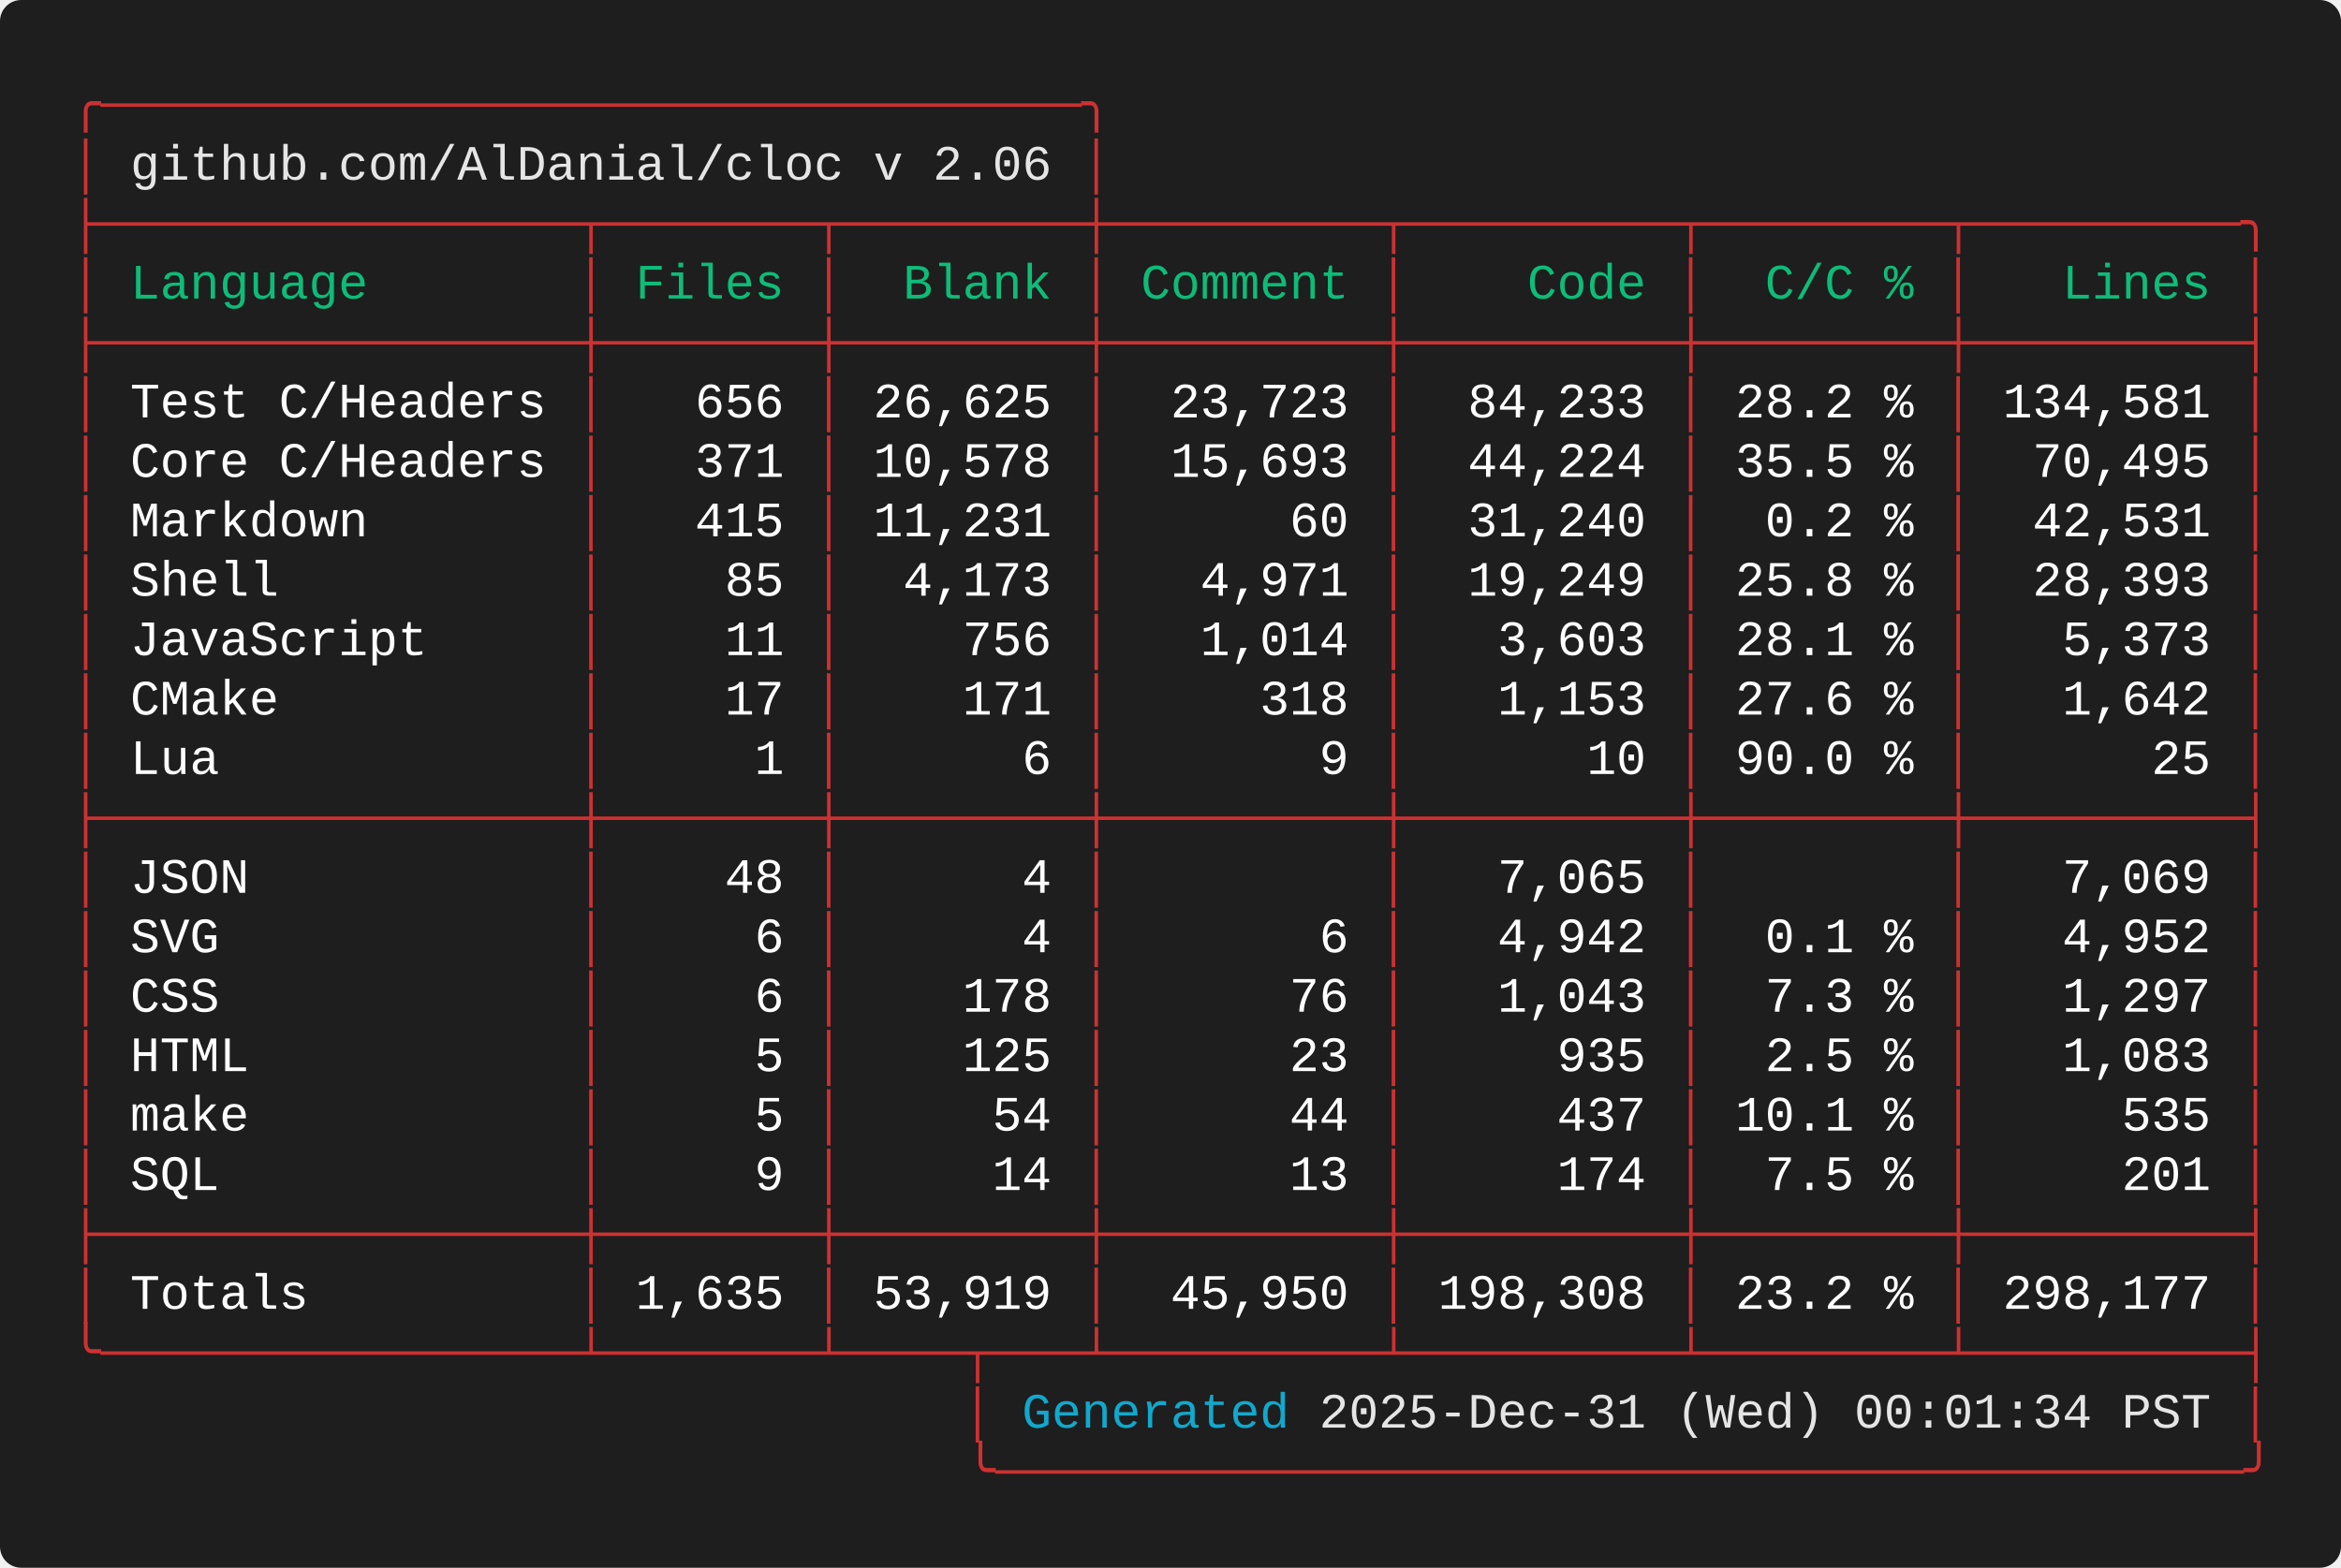
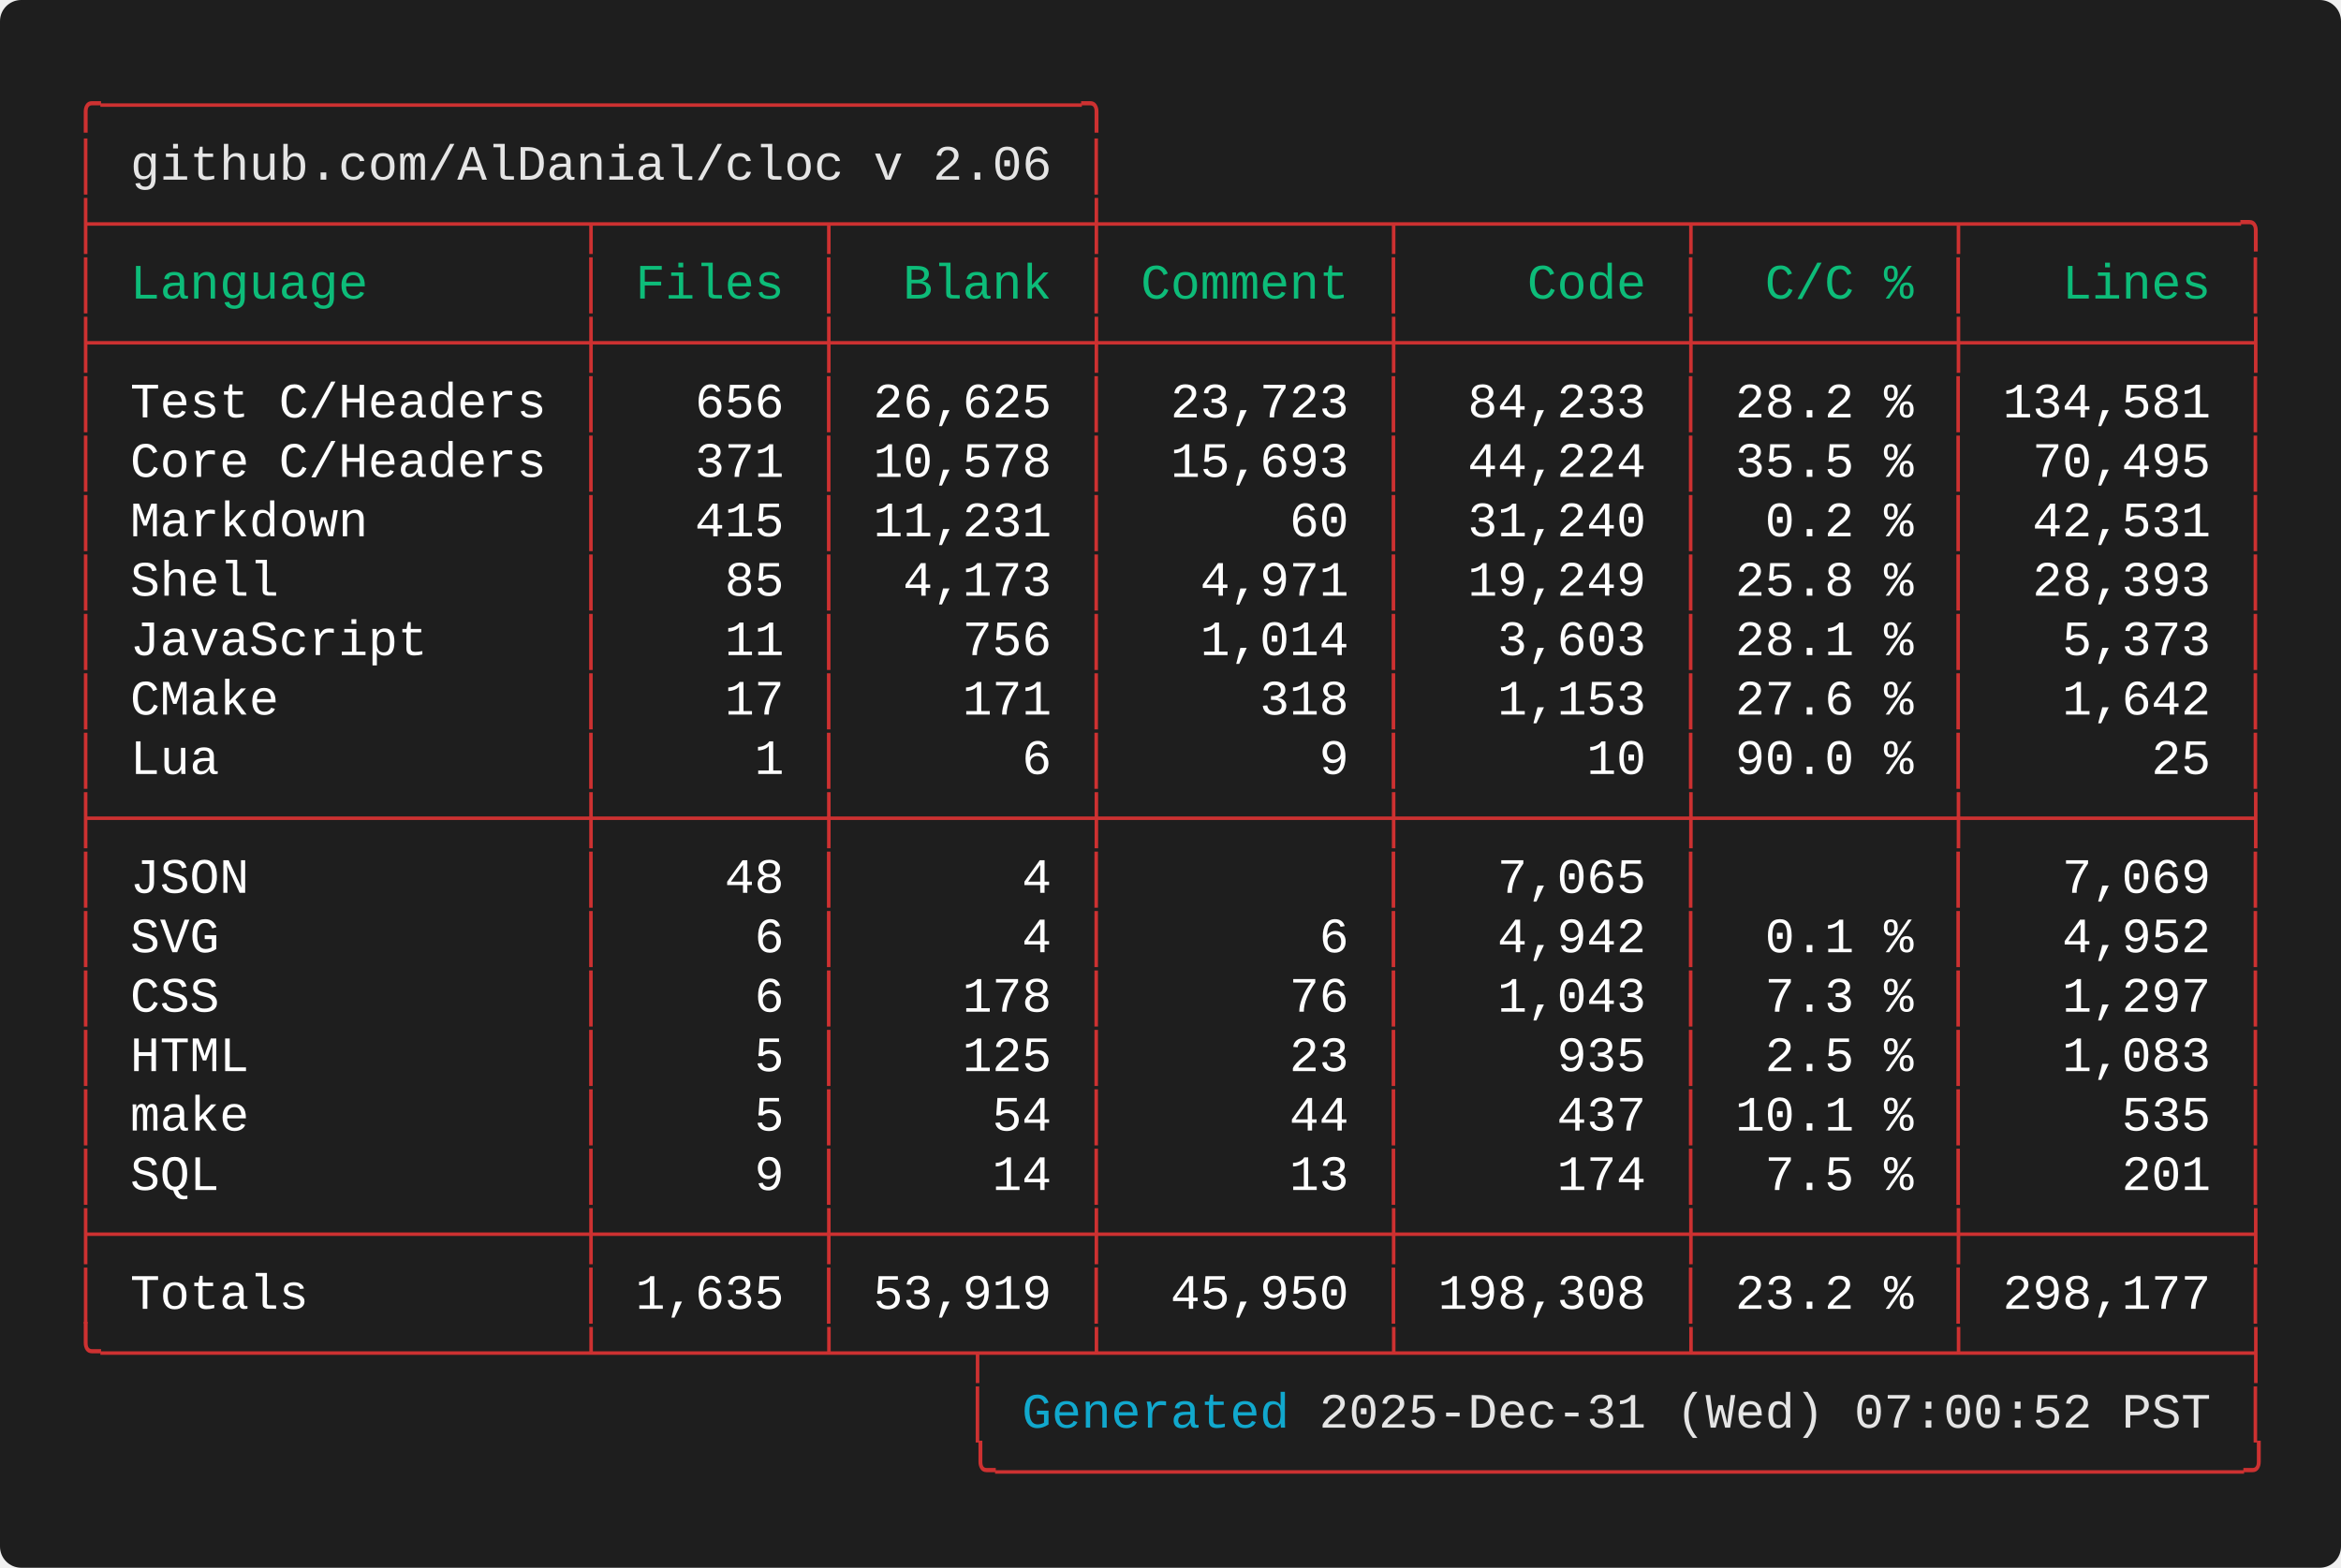
<svg xmlns="http://www.w3.org/2000/svg" width="661.60" height="443.20" viewBox="0 0 661.60 443.20">
  <defs>
    <style type="text/css">.terminal-text { font-family: 'Vanadium Mono Semi-Extended', 'Consolas', 'Monaco', 'Courier New', monospace; }</style>
  </defs>
  <rect width="100%" height="100%" fill="#1e1e1e" rx="6" />
  <text x="20.00" y="34.00" font-size="14" class="terminal-text" xml:space="preserve" textLength="294.00" lengthAdjust="spacingAndGlyphs" fill="#cd3131">╭─────────────────────────────────╮</text>
  <text x="20.00" y="50.80" font-size="14" class="terminal-text" xml:space="preserve" textLength="16.80" lengthAdjust="spacingAndGlyphs" fill="#cd3131">│ </text>
  <text x="36.80" y="50.80" font-size="14" class="terminal-text" xml:space="preserve" textLength="260.40" lengthAdjust="spacingAndGlyphs" fill="#e5e5e5">github.com/AlDanial/cloc v 2.06</text>
  <text x="297.20" y="50.80" font-size="14" class="terminal-text" xml:space="preserve" textLength="8.40" lengthAdjust="spacingAndGlyphs" fill="#ffffff"> </text>
  <text x="305.60" y="50.80" font-size="14" class="terminal-text" xml:space="preserve" textLength="8.40" lengthAdjust="spacingAndGlyphs" fill="#cd3131">│</text>
  <text x="20.00" y="67.60" font-size="14" class="terminal-text" xml:space="preserve" textLength="621.60" lengthAdjust="spacingAndGlyphs" fill="#cd3131">├────────────────┬───────┬────────┼─────────┬─────────┬────────┬─────────╮</text>
  <text x="20.00" y="84.40" font-size="14" class="terminal-text" xml:space="preserve" textLength="8.40" lengthAdjust="spacingAndGlyphs" fill="#cd3131">│</text>
  <text x="28.40" y="84.40" font-size="14" class="terminal-text" xml:space="preserve" textLength="134.40" lengthAdjust="spacingAndGlyphs" fill="#0dbc79"> Language       </text>
  <text x="162.80" y="84.40" font-size="14" class="terminal-text" xml:space="preserve" textLength="8.40" lengthAdjust="spacingAndGlyphs" fill="#cd3131">│</text>
  <text x="171.20" y="84.40" font-size="14" class="terminal-text" xml:space="preserve" textLength="58.80" lengthAdjust="spacingAndGlyphs" fill="#0dbc79"> Files </text>
  <text x="230.00" y="84.40" font-size="14" class="terminal-text" xml:space="preserve" textLength="8.40" lengthAdjust="spacingAndGlyphs" fill="#cd3131">│</text>
  <text x="238.40" y="84.40" font-size="14" class="terminal-text" xml:space="preserve" textLength="67.20" lengthAdjust="spacingAndGlyphs" fill="#0dbc79">  Blank </text>
  <text x="305.60" y="84.40" font-size="14" class="terminal-text" xml:space="preserve" textLength="8.40" lengthAdjust="spacingAndGlyphs" fill="#cd3131">│</text>
  <text x="314.00" y="84.40" font-size="14" class="terminal-text" xml:space="preserve" textLength="75.60" lengthAdjust="spacingAndGlyphs" fill="#0dbc79"> Comment </text>
  <text x="389.60" y="84.40" font-size="14" class="terminal-text" xml:space="preserve" textLength="8.40" lengthAdjust="spacingAndGlyphs" fill="#cd3131">│</text>
  <text x="398.00" y="84.40" font-size="14" class="terminal-text" xml:space="preserve" textLength="75.60" lengthAdjust="spacingAndGlyphs" fill="#0dbc79">    Code </text>
  <text x="473.60" y="84.40" font-size="14" class="terminal-text" xml:space="preserve" textLength="8.40" lengthAdjust="spacingAndGlyphs" fill="#cd3131">│</text>
  <text x="482.00" y="84.40" font-size="14" class="terminal-text" xml:space="preserve" textLength="67.20" lengthAdjust="spacingAndGlyphs" fill="#0dbc79">  C/C % </text>
  <text x="549.20" y="84.40" font-size="14" class="terminal-text" xml:space="preserve" textLength="8.40" lengthAdjust="spacingAndGlyphs" fill="#cd3131">│</text>
  <text x="557.60" y="84.40" font-size="14" class="terminal-text" xml:space="preserve" textLength="75.60" lengthAdjust="spacingAndGlyphs" fill="#0dbc79">   Lines </text>
  <text x="633.20" y="84.40" font-size="14" class="terminal-text" xml:space="preserve" textLength="8.40" lengthAdjust="spacingAndGlyphs" fill="#cd3131">│</text>
  <text x="20.00" y="101.20" font-size="14" class="terminal-text" xml:space="preserve" textLength="621.60" lengthAdjust="spacingAndGlyphs" fill="#cd3131">├────────────────┼───────┼────────┼─────────┼─────────┼────────┼─────────┤</text>
  <text x="20.00" y="118.00" font-size="14" class="terminal-text" xml:space="preserve" textLength="8.40" lengthAdjust="spacingAndGlyphs" fill="#cd3131">│</text>
  <text x="28.40" y="118.00" font-size="14" class="terminal-text" xml:space="preserve" textLength="134.40" lengthAdjust="spacingAndGlyphs" fill="#ffffff"> Test C/Headers </text>
  <text x="162.80" y="118.00" font-size="14" class="terminal-text" xml:space="preserve" textLength="8.40" lengthAdjust="spacingAndGlyphs" fill="#cd3131">│</text>
  <text x="171.20" y="118.00" font-size="14" class="terminal-text" xml:space="preserve" textLength="58.80" lengthAdjust="spacingAndGlyphs" fill="#ffffff">   656 </text>
  <text x="230.00" y="118.00" font-size="14" class="terminal-text" xml:space="preserve" textLength="8.40" lengthAdjust="spacingAndGlyphs" fill="#cd3131">│</text>
  <text x="238.40" y="118.00" font-size="14" class="terminal-text" xml:space="preserve" textLength="67.20" lengthAdjust="spacingAndGlyphs" fill="#ffffff"> 26,625 </text>
  <text x="305.60" y="118.00" font-size="14" class="terminal-text" xml:space="preserve" textLength="8.40" lengthAdjust="spacingAndGlyphs" fill="#cd3131">│</text>
  <text x="314.00" y="118.00" font-size="14" class="terminal-text" xml:space="preserve" textLength="75.60" lengthAdjust="spacingAndGlyphs" fill="#ffffff">  23,723 </text>
  <text x="389.60" y="118.00" font-size="14" class="terminal-text" xml:space="preserve" textLength="8.40" lengthAdjust="spacingAndGlyphs" fill="#cd3131">│</text>
  <text x="398.00" y="118.00" font-size="14" class="terminal-text" xml:space="preserve" textLength="75.60" lengthAdjust="spacingAndGlyphs" fill="#ffffff">  84,233 </text>
  <text x="473.60" y="118.00" font-size="14" class="terminal-text" xml:space="preserve" textLength="8.40" lengthAdjust="spacingAndGlyphs" fill="#cd3131">│</text>
  <text x="482.00" y="118.00" font-size="14" class="terminal-text" xml:space="preserve" textLength="67.20" lengthAdjust="spacingAndGlyphs" fill="#ffffff"> 28.2 % </text>
  <text x="549.20" y="118.00" font-size="14" class="terminal-text" xml:space="preserve" textLength="8.40" lengthAdjust="spacingAndGlyphs" fill="#cd3131">│</text>
  <text x="557.60" y="118.00" font-size="14" class="terminal-text" xml:space="preserve" textLength="75.60" lengthAdjust="spacingAndGlyphs" fill="#ffffff"> 134,581 </text>
  <text x="633.20" y="118.00" font-size="14" class="terminal-text" xml:space="preserve" textLength="8.40" lengthAdjust="spacingAndGlyphs" fill="#cd3131">│</text>
  <text x="20.00" y="134.80" font-size="14" class="terminal-text" xml:space="preserve" textLength="8.40" lengthAdjust="spacingAndGlyphs" fill="#cd3131">│</text>
  <text x="28.40" y="134.80" font-size="14" class="terminal-text" xml:space="preserve" textLength="134.40" lengthAdjust="spacingAndGlyphs" fill="#ffffff"> Core C/Headers </text>
  <text x="162.80" y="134.80" font-size="14" class="terminal-text" xml:space="preserve" textLength="8.40" lengthAdjust="spacingAndGlyphs" fill="#cd3131">│</text>
  <text x="171.20" y="134.80" font-size="14" class="terminal-text" xml:space="preserve" textLength="58.80" lengthAdjust="spacingAndGlyphs" fill="#ffffff">   371 </text>
  <text x="230.00" y="134.80" font-size="14" class="terminal-text" xml:space="preserve" textLength="8.40" lengthAdjust="spacingAndGlyphs" fill="#cd3131">│</text>
  <text x="238.40" y="134.80" font-size="14" class="terminal-text" xml:space="preserve" textLength="67.20" lengthAdjust="spacingAndGlyphs" fill="#ffffff"> 10,578 </text>
  <text x="305.60" y="134.80" font-size="14" class="terminal-text" xml:space="preserve" textLength="8.40" lengthAdjust="spacingAndGlyphs" fill="#cd3131">│</text>
  <text x="314.00" y="134.80" font-size="14" class="terminal-text" xml:space="preserve" textLength="75.60" lengthAdjust="spacingAndGlyphs" fill="#ffffff">  15,693 </text>
  <text x="389.60" y="134.80" font-size="14" class="terminal-text" xml:space="preserve" textLength="8.40" lengthAdjust="spacingAndGlyphs" fill="#cd3131">│</text>
  <text x="398.00" y="134.80" font-size="14" class="terminal-text" xml:space="preserve" textLength="75.60" lengthAdjust="spacingAndGlyphs" fill="#ffffff">  44,224 </text>
  <text x="473.60" y="134.80" font-size="14" class="terminal-text" xml:space="preserve" textLength="8.40" lengthAdjust="spacingAndGlyphs" fill="#cd3131">│</text>
  <text x="482.00" y="134.80" font-size="14" class="terminal-text" xml:space="preserve" textLength="67.20" lengthAdjust="spacingAndGlyphs" fill="#ffffff"> 35.5 % </text>
  <text x="549.20" y="134.80" font-size="14" class="terminal-text" xml:space="preserve" textLength="8.40" lengthAdjust="spacingAndGlyphs" fill="#cd3131">│</text>
  <text x="557.60" y="134.80" font-size="14" class="terminal-text" xml:space="preserve" textLength="75.60" lengthAdjust="spacingAndGlyphs" fill="#ffffff">  70,495 </text>
  <text x="633.20" y="134.80" font-size="14" class="terminal-text" xml:space="preserve" textLength="8.40" lengthAdjust="spacingAndGlyphs" fill="#cd3131">│</text>
  <text x="20.00" y="151.60" font-size="14" class="terminal-text" xml:space="preserve" textLength="8.40" lengthAdjust="spacingAndGlyphs" fill="#cd3131">│</text>
  <text x="28.40" y="151.60" font-size="14" class="terminal-text" xml:space="preserve" textLength="134.40" lengthAdjust="spacingAndGlyphs" fill="#ffffff"> Markdown       </text>
  <text x="162.80" y="151.60" font-size="14" class="terminal-text" xml:space="preserve" textLength="8.40" lengthAdjust="spacingAndGlyphs" fill="#cd3131">│</text>
  <text x="171.20" y="151.60" font-size="14" class="terminal-text" xml:space="preserve" textLength="58.80" lengthAdjust="spacingAndGlyphs" fill="#ffffff">   415 </text>
  <text x="230.00" y="151.60" font-size="14" class="terminal-text" xml:space="preserve" textLength="8.40" lengthAdjust="spacingAndGlyphs" fill="#cd3131">│</text>
  <text x="238.40" y="151.60" font-size="14" class="terminal-text" xml:space="preserve" textLength="67.20" lengthAdjust="spacingAndGlyphs" fill="#ffffff"> 11,231 </text>
  <text x="305.60" y="151.60" font-size="14" class="terminal-text" xml:space="preserve" textLength="8.40" lengthAdjust="spacingAndGlyphs" fill="#cd3131">│</text>
  <text x="314.00" y="151.60" font-size="14" class="terminal-text" xml:space="preserve" textLength="75.60" lengthAdjust="spacingAndGlyphs" fill="#ffffff">      60 </text>
  <text x="389.60" y="151.60" font-size="14" class="terminal-text" xml:space="preserve" textLength="8.40" lengthAdjust="spacingAndGlyphs" fill="#cd3131">│</text>
  <text x="398.00" y="151.60" font-size="14" class="terminal-text" xml:space="preserve" textLength="75.60" lengthAdjust="spacingAndGlyphs" fill="#ffffff">  31,240 </text>
  <text x="473.60" y="151.60" font-size="14" class="terminal-text" xml:space="preserve" textLength="8.40" lengthAdjust="spacingAndGlyphs" fill="#cd3131">│</text>
  <text x="482.00" y="151.60" font-size="14" class="terminal-text" xml:space="preserve" textLength="67.20" lengthAdjust="spacingAndGlyphs" fill="#ffffff">  0.2 % </text>
  <text x="549.20" y="151.60" font-size="14" class="terminal-text" xml:space="preserve" textLength="8.40" lengthAdjust="spacingAndGlyphs" fill="#cd3131">│</text>
  <text x="557.60" y="151.60" font-size="14" class="terminal-text" xml:space="preserve" textLength="75.60" lengthAdjust="spacingAndGlyphs" fill="#ffffff">  42,531 </text>
  <text x="633.20" y="151.60" font-size="14" class="terminal-text" xml:space="preserve" textLength="8.40" lengthAdjust="spacingAndGlyphs" fill="#cd3131">│</text>
  <text x="20.00" y="168.40" font-size="14" class="terminal-text" xml:space="preserve" textLength="8.40" lengthAdjust="spacingAndGlyphs" fill="#cd3131">│</text>
  <text x="28.40" y="168.40" font-size="14" class="terminal-text" xml:space="preserve" textLength="134.40" lengthAdjust="spacingAndGlyphs" fill="#ffffff"> Shell          </text>
  <text x="162.80" y="168.40" font-size="14" class="terminal-text" xml:space="preserve" textLength="8.40" lengthAdjust="spacingAndGlyphs" fill="#cd3131">│</text>
  <text x="171.20" y="168.40" font-size="14" class="terminal-text" xml:space="preserve" textLength="58.80" lengthAdjust="spacingAndGlyphs" fill="#ffffff">    85 </text>
  <text x="230.00" y="168.40" font-size="14" class="terminal-text" xml:space="preserve" textLength="8.40" lengthAdjust="spacingAndGlyphs" fill="#cd3131">│</text>
  <text x="238.40" y="168.40" font-size="14" class="terminal-text" xml:space="preserve" textLength="67.20" lengthAdjust="spacingAndGlyphs" fill="#ffffff">  4,173 </text>
  <text x="305.60" y="168.40" font-size="14" class="terminal-text" xml:space="preserve" textLength="8.40" lengthAdjust="spacingAndGlyphs" fill="#cd3131">│</text>
  <text x="314.00" y="168.40" font-size="14" class="terminal-text" xml:space="preserve" textLength="75.60" lengthAdjust="spacingAndGlyphs" fill="#ffffff">   4,971 </text>
  <text x="389.60" y="168.40" font-size="14" class="terminal-text" xml:space="preserve" textLength="8.40" lengthAdjust="spacingAndGlyphs" fill="#cd3131">│</text>
  <text x="398.00" y="168.40" font-size="14" class="terminal-text" xml:space="preserve" textLength="75.60" lengthAdjust="spacingAndGlyphs" fill="#ffffff">  19,249 </text>
  <text x="473.60" y="168.40" font-size="14" class="terminal-text" xml:space="preserve" textLength="8.40" lengthAdjust="spacingAndGlyphs" fill="#cd3131">│</text>
  <text x="482.00" y="168.40" font-size="14" class="terminal-text" xml:space="preserve" textLength="67.20" lengthAdjust="spacingAndGlyphs" fill="#ffffff"> 25.8 % </text>
  <text x="549.20" y="168.40" font-size="14" class="terminal-text" xml:space="preserve" textLength="8.40" lengthAdjust="spacingAndGlyphs" fill="#cd3131">│</text>
  <text x="557.60" y="168.40" font-size="14" class="terminal-text" xml:space="preserve" textLength="75.60" lengthAdjust="spacingAndGlyphs" fill="#ffffff">  28,393 </text>
  <text x="633.20" y="168.40" font-size="14" class="terminal-text" xml:space="preserve" textLength="8.40" lengthAdjust="spacingAndGlyphs" fill="#cd3131">│</text>
  <text x="20.00" y="185.20" font-size="14" class="terminal-text" xml:space="preserve" textLength="8.40" lengthAdjust="spacingAndGlyphs" fill="#cd3131">│</text>
  <text x="28.40" y="185.20" font-size="14" class="terminal-text" xml:space="preserve" textLength="134.40" lengthAdjust="spacingAndGlyphs" fill="#ffffff"> JavaScript     </text>
  <text x="162.80" y="185.20" font-size="14" class="terminal-text" xml:space="preserve" textLength="8.40" lengthAdjust="spacingAndGlyphs" fill="#cd3131">│</text>
  <text x="171.20" y="185.20" font-size="14" class="terminal-text" xml:space="preserve" textLength="58.80" lengthAdjust="spacingAndGlyphs" fill="#ffffff">    11 </text>
  <text x="230.00" y="185.20" font-size="14" class="terminal-text" xml:space="preserve" textLength="8.40" lengthAdjust="spacingAndGlyphs" fill="#cd3131">│</text>
  <text x="238.40" y="185.20" font-size="14" class="terminal-text" xml:space="preserve" textLength="67.20" lengthAdjust="spacingAndGlyphs" fill="#ffffff">    756 </text>
  <text x="305.60" y="185.20" font-size="14" class="terminal-text" xml:space="preserve" textLength="8.40" lengthAdjust="spacingAndGlyphs" fill="#cd3131">│</text>
  <text x="314.00" y="185.20" font-size="14" class="terminal-text" xml:space="preserve" textLength="75.60" lengthAdjust="spacingAndGlyphs" fill="#ffffff">   1,014 </text>
  <text x="389.60" y="185.20" font-size="14" class="terminal-text" xml:space="preserve" textLength="8.40" lengthAdjust="spacingAndGlyphs" fill="#cd3131">│</text>
  <text x="398.00" y="185.20" font-size="14" class="terminal-text" xml:space="preserve" textLength="75.60" lengthAdjust="spacingAndGlyphs" fill="#ffffff">   3,603 </text>
  <text x="473.60" y="185.20" font-size="14" class="terminal-text" xml:space="preserve" textLength="8.40" lengthAdjust="spacingAndGlyphs" fill="#cd3131">│</text>
  <text x="482.00" y="185.20" font-size="14" class="terminal-text" xml:space="preserve" textLength="67.20" lengthAdjust="spacingAndGlyphs" fill="#ffffff"> 28.1 % </text>
  <text x="549.20" y="185.20" font-size="14" class="terminal-text" xml:space="preserve" textLength="8.40" lengthAdjust="spacingAndGlyphs" fill="#cd3131">│</text>
  <text x="557.60" y="185.20" font-size="14" class="terminal-text" xml:space="preserve" textLength="75.60" lengthAdjust="spacingAndGlyphs" fill="#ffffff">   5,373 </text>
  <text x="633.20" y="185.20" font-size="14" class="terminal-text" xml:space="preserve" textLength="8.40" lengthAdjust="spacingAndGlyphs" fill="#cd3131">│</text>
  <text x="20.00" y="202.00" font-size="14" class="terminal-text" xml:space="preserve" textLength="8.40" lengthAdjust="spacingAndGlyphs" fill="#cd3131">│</text>
  <text x="28.40" y="202.00" font-size="14" class="terminal-text" xml:space="preserve" textLength="134.40" lengthAdjust="spacingAndGlyphs" fill="#ffffff"> CMake          </text>
  <text x="162.80" y="202.00" font-size="14" class="terminal-text" xml:space="preserve" textLength="8.40" lengthAdjust="spacingAndGlyphs" fill="#cd3131">│</text>
  <text x="171.20" y="202.00" font-size="14" class="terminal-text" xml:space="preserve" textLength="58.80" lengthAdjust="spacingAndGlyphs" fill="#ffffff">    17 </text>
  <text x="230.00" y="202.00" font-size="14" class="terminal-text" xml:space="preserve" textLength="8.40" lengthAdjust="spacingAndGlyphs" fill="#cd3131">│</text>
  <text x="238.40" y="202.00" font-size="14" class="terminal-text" xml:space="preserve" textLength="67.20" lengthAdjust="spacingAndGlyphs" fill="#ffffff">    171 </text>
  <text x="305.60" y="202.00" font-size="14" class="terminal-text" xml:space="preserve" textLength="8.40" lengthAdjust="spacingAndGlyphs" fill="#cd3131">│</text>
  <text x="314.00" y="202.00" font-size="14" class="terminal-text" xml:space="preserve" textLength="75.60" lengthAdjust="spacingAndGlyphs" fill="#ffffff">     318 </text>
  <text x="389.60" y="202.00" font-size="14" class="terminal-text" xml:space="preserve" textLength="8.40" lengthAdjust="spacingAndGlyphs" fill="#cd3131">│</text>
  <text x="398.00" y="202.00" font-size="14" class="terminal-text" xml:space="preserve" textLength="75.60" lengthAdjust="spacingAndGlyphs" fill="#ffffff">   1,153 </text>
  <text x="473.60" y="202.00" font-size="14" class="terminal-text" xml:space="preserve" textLength="8.40" lengthAdjust="spacingAndGlyphs" fill="#cd3131">│</text>
  <text x="482.00" y="202.00" font-size="14" class="terminal-text" xml:space="preserve" textLength="67.20" lengthAdjust="spacingAndGlyphs" fill="#ffffff"> 27.6 % </text>
  <text x="549.20" y="202.00" font-size="14" class="terminal-text" xml:space="preserve" textLength="8.40" lengthAdjust="spacingAndGlyphs" fill="#cd3131">│</text>
  <text x="557.60" y="202.00" font-size="14" class="terminal-text" xml:space="preserve" textLength="75.60" lengthAdjust="spacingAndGlyphs" fill="#ffffff">   1,642 </text>
  <text x="633.20" y="202.00" font-size="14" class="terminal-text" xml:space="preserve" textLength="8.40" lengthAdjust="spacingAndGlyphs" fill="#cd3131">│</text>
  <text x="20.00" y="218.80" font-size="14" class="terminal-text" xml:space="preserve" textLength="8.40" lengthAdjust="spacingAndGlyphs" fill="#cd3131">│</text>
  <text x="28.40" y="218.80" font-size="14" class="terminal-text" xml:space="preserve" textLength="134.40" lengthAdjust="spacingAndGlyphs" fill="#ffffff"> Lua            </text>
  <text x="162.80" y="218.80" font-size="14" class="terminal-text" xml:space="preserve" textLength="8.40" lengthAdjust="spacingAndGlyphs" fill="#cd3131">│</text>
  <text x="171.20" y="218.80" font-size="14" class="terminal-text" xml:space="preserve" textLength="58.80" lengthAdjust="spacingAndGlyphs" fill="#ffffff">     1 </text>
  <text x="230.00" y="218.80" font-size="14" class="terminal-text" xml:space="preserve" textLength="8.40" lengthAdjust="spacingAndGlyphs" fill="#cd3131">│</text>
  <text x="238.40" y="218.80" font-size="14" class="terminal-text" xml:space="preserve" textLength="67.20" lengthAdjust="spacingAndGlyphs" fill="#ffffff">      6 </text>
  <text x="305.60" y="218.80" font-size="14" class="terminal-text" xml:space="preserve" textLength="8.40" lengthAdjust="spacingAndGlyphs" fill="#cd3131">│</text>
  <text x="314.00" y="218.80" font-size="14" class="terminal-text" xml:space="preserve" textLength="75.60" lengthAdjust="spacingAndGlyphs" fill="#ffffff">       9 </text>
  <text x="389.60" y="218.80" font-size="14" class="terminal-text" xml:space="preserve" textLength="8.40" lengthAdjust="spacingAndGlyphs" fill="#cd3131">│</text>
  <text x="398.00" y="218.80" font-size="14" class="terminal-text" xml:space="preserve" textLength="75.60" lengthAdjust="spacingAndGlyphs" fill="#ffffff">      10 </text>
  <text x="473.60" y="218.80" font-size="14" class="terminal-text" xml:space="preserve" textLength="8.40" lengthAdjust="spacingAndGlyphs" fill="#cd3131">│</text>
  <text x="482.00" y="218.80" font-size="14" class="terminal-text" xml:space="preserve" textLength="67.20" lengthAdjust="spacingAndGlyphs" fill="#ffffff"> 90.0 % </text>
  <text x="549.20" y="218.80" font-size="14" class="terminal-text" xml:space="preserve" textLength="8.40" lengthAdjust="spacingAndGlyphs" fill="#cd3131">│</text>
  <text x="557.60" y="218.80" font-size="14" class="terminal-text" xml:space="preserve" textLength="75.60" lengthAdjust="spacingAndGlyphs" fill="#ffffff">      25 </text>
  <text x="633.20" y="218.80" font-size="14" class="terminal-text" xml:space="preserve" textLength="8.40" lengthAdjust="spacingAndGlyphs" fill="#cd3131">│</text>
  <text x="20.00" y="235.60" font-size="14" class="terminal-text" xml:space="preserve" textLength="621.60" lengthAdjust="spacingAndGlyphs" fill="#cd3131">├────────────────┼───────┼────────┼─────────┼─────────┼────────┼─────────┤</text>
  <text x="20.00" y="252.40" font-size="14" class="terminal-text" xml:space="preserve" textLength="8.40" lengthAdjust="spacingAndGlyphs" fill="#cd3131">│</text>
  <text x="28.40" y="252.40" font-size="14" class="terminal-text" xml:space="preserve" textLength="134.40" lengthAdjust="spacingAndGlyphs" fill="#ffffff"> JSON           </text>
  <text x="162.80" y="252.40" font-size="14" class="terminal-text" xml:space="preserve" textLength="8.40" lengthAdjust="spacingAndGlyphs" fill="#cd3131">│</text>
  <text x="171.20" y="252.40" font-size="14" class="terminal-text" xml:space="preserve" textLength="58.80" lengthAdjust="spacingAndGlyphs" fill="#ffffff">    48 </text>
  <text x="230.00" y="252.40" font-size="14" class="terminal-text" xml:space="preserve" textLength="8.40" lengthAdjust="spacingAndGlyphs" fill="#cd3131">│</text>
  <text x="238.40" y="252.40" font-size="14" class="terminal-text" xml:space="preserve" textLength="67.20" lengthAdjust="spacingAndGlyphs" fill="#ffffff">      4 </text>
  <text x="305.60" y="252.40" font-size="14" class="terminal-text" xml:space="preserve" textLength="8.40" lengthAdjust="spacingAndGlyphs" fill="#cd3131">│</text>
  <text x="314.00" y="252.40" font-size="14" class="terminal-text" xml:space="preserve" textLength="75.60" lengthAdjust="spacingAndGlyphs" fill="#ffffff">         </text>
  <text x="389.60" y="252.40" font-size="14" class="terminal-text" xml:space="preserve" textLength="8.40" lengthAdjust="spacingAndGlyphs" fill="#cd3131">│</text>
  <text x="398.00" y="252.40" font-size="14" class="terminal-text" xml:space="preserve" textLength="75.60" lengthAdjust="spacingAndGlyphs" fill="#ffffff">   7,065 </text>
  <text x="473.60" y="252.40" font-size="14" class="terminal-text" xml:space="preserve" textLength="8.40" lengthAdjust="spacingAndGlyphs" fill="#cd3131">│</text>
  <text x="482.00" y="252.40" font-size="14" class="terminal-text" xml:space="preserve" textLength="67.20" lengthAdjust="spacingAndGlyphs" fill="#ffffff">        </text>
  <text x="549.20" y="252.40" font-size="14" class="terminal-text" xml:space="preserve" textLength="8.40" lengthAdjust="spacingAndGlyphs" fill="#cd3131">│</text>
  <text x="557.60" y="252.40" font-size="14" class="terminal-text" xml:space="preserve" textLength="75.60" lengthAdjust="spacingAndGlyphs" fill="#ffffff">   7,069 </text>
  <text x="633.20" y="252.40" font-size="14" class="terminal-text" xml:space="preserve" textLength="8.40" lengthAdjust="spacingAndGlyphs" fill="#cd3131">│</text>
  <text x="20.00" y="269.20" font-size="14" class="terminal-text" xml:space="preserve" textLength="8.40" lengthAdjust="spacingAndGlyphs" fill="#cd3131">│</text>
  <text x="28.40" y="269.20" font-size="14" class="terminal-text" xml:space="preserve" textLength="134.40" lengthAdjust="spacingAndGlyphs" fill="#ffffff"> SVG            </text>
  <text x="162.80" y="269.20" font-size="14" class="terminal-text" xml:space="preserve" textLength="8.40" lengthAdjust="spacingAndGlyphs" fill="#cd3131">│</text>
  <text x="171.20" y="269.20" font-size="14" class="terminal-text" xml:space="preserve" textLength="58.80" lengthAdjust="spacingAndGlyphs" fill="#ffffff">     6 </text>
  <text x="230.00" y="269.20" font-size="14" class="terminal-text" xml:space="preserve" textLength="8.40" lengthAdjust="spacingAndGlyphs" fill="#cd3131">│</text>
  <text x="238.40" y="269.20" font-size="14" class="terminal-text" xml:space="preserve" textLength="67.20" lengthAdjust="spacingAndGlyphs" fill="#ffffff">      4 </text>
  <text x="305.60" y="269.20" font-size="14" class="terminal-text" xml:space="preserve" textLength="8.40" lengthAdjust="spacingAndGlyphs" fill="#cd3131">│</text>
  <text x="314.00" y="269.20" font-size="14" class="terminal-text" xml:space="preserve" textLength="75.60" lengthAdjust="spacingAndGlyphs" fill="#ffffff">       6 </text>
  <text x="389.60" y="269.20" font-size="14" class="terminal-text" xml:space="preserve" textLength="8.40" lengthAdjust="spacingAndGlyphs" fill="#cd3131">│</text>
  <text x="398.00" y="269.20" font-size="14" class="terminal-text" xml:space="preserve" textLength="75.60" lengthAdjust="spacingAndGlyphs" fill="#ffffff">   4,942 </text>
  <text x="473.60" y="269.20" font-size="14" class="terminal-text" xml:space="preserve" textLength="8.40" lengthAdjust="spacingAndGlyphs" fill="#cd3131">│</text>
  <text x="482.00" y="269.20" font-size="14" class="terminal-text" xml:space="preserve" textLength="67.20" lengthAdjust="spacingAndGlyphs" fill="#ffffff">  0.1 % </text>
  <text x="549.20" y="269.20" font-size="14" class="terminal-text" xml:space="preserve" textLength="8.40" lengthAdjust="spacingAndGlyphs" fill="#cd3131">│</text>
  <text x="557.60" y="269.20" font-size="14" class="terminal-text" xml:space="preserve" textLength="75.60" lengthAdjust="spacingAndGlyphs" fill="#ffffff">   4,952 </text>
  <text x="633.20" y="269.20" font-size="14" class="terminal-text" xml:space="preserve" textLength="8.40" lengthAdjust="spacingAndGlyphs" fill="#cd3131">│</text>
  <text x="20.00" y="286.00" font-size="14" class="terminal-text" xml:space="preserve" textLength="8.40" lengthAdjust="spacingAndGlyphs" fill="#cd3131">│</text>
  <text x="28.40" y="286.00" font-size="14" class="terminal-text" xml:space="preserve" textLength="134.40" lengthAdjust="spacingAndGlyphs" fill="#ffffff"> CSS            </text>
  <text x="162.80" y="286.00" font-size="14" class="terminal-text" xml:space="preserve" textLength="8.40" lengthAdjust="spacingAndGlyphs" fill="#cd3131">│</text>
  <text x="171.20" y="286.00" font-size="14" class="terminal-text" xml:space="preserve" textLength="58.80" lengthAdjust="spacingAndGlyphs" fill="#ffffff">     6 </text>
  <text x="230.00" y="286.00" font-size="14" class="terminal-text" xml:space="preserve" textLength="8.40" lengthAdjust="spacingAndGlyphs" fill="#cd3131">│</text>
  <text x="238.40" y="286.00" font-size="14" class="terminal-text" xml:space="preserve" textLength="67.20" lengthAdjust="spacingAndGlyphs" fill="#ffffff">    178 </text>
  <text x="305.60" y="286.00" font-size="14" class="terminal-text" xml:space="preserve" textLength="8.40" lengthAdjust="spacingAndGlyphs" fill="#cd3131">│</text>
  <text x="314.00" y="286.00" font-size="14" class="terminal-text" xml:space="preserve" textLength="75.60" lengthAdjust="spacingAndGlyphs" fill="#ffffff">      76 </text>
  <text x="389.60" y="286.00" font-size="14" class="terminal-text" xml:space="preserve" textLength="8.40" lengthAdjust="spacingAndGlyphs" fill="#cd3131">│</text>
  <text x="398.00" y="286.00" font-size="14" class="terminal-text" xml:space="preserve" textLength="75.60" lengthAdjust="spacingAndGlyphs" fill="#ffffff">   1,043 </text>
  <text x="473.60" y="286.00" font-size="14" class="terminal-text" xml:space="preserve" textLength="8.40" lengthAdjust="spacingAndGlyphs" fill="#cd3131">│</text>
  <text x="482.00" y="286.00" font-size="14" class="terminal-text" xml:space="preserve" textLength="67.20" lengthAdjust="spacingAndGlyphs" fill="#ffffff">  7.3 % </text>
  <text x="549.20" y="286.00" font-size="14" class="terminal-text" xml:space="preserve" textLength="8.40" lengthAdjust="spacingAndGlyphs" fill="#cd3131">│</text>
  <text x="557.60" y="286.00" font-size="14" class="terminal-text" xml:space="preserve" textLength="75.60" lengthAdjust="spacingAndGlyphs" fill="#ffffff">   1,297 </text>
  <text x="633.20" y="286.00" font-size="14" class="terminal-text" xml:space="preserve" textLength="8.40" lengthAdjust="spacingAndGlyphs" fill="#cd3131">│</text>
  <text x="20.00" y="302.80" font-size="14" class="terminal-text" xml:space="preserve" textLength="8.40" lengthAdjust="spacingAndGlyphs" fill="#cd3131">│</text>
  <text x="28.40" y="302.80" font-size="14" class="terminal-text" xml:space="preserve" textLength="134.40" lengthAdjust="spacingAndGlyphs" fill="#ffffff"> HTML           </text>
  <text x="162.80" y="302.80" font-size="14" class="terminal-text" xml:space="preserve" textLength="8.40" lengthAdjust="spacingAndGlyphs" fill="#cd3131">│</text>
  <text x="171.20" y="302.80" font-size="14" class="terminal-text" xml:space="preserve" textLength="58.80" lengthAdjust="spacingAndGlyphs" fill="#ffffff">     5 </text>
  <text x="230.00" y="302.80" font-size="14" class="terminal-text" xml:space="preserve" textLength="8.40" lengthAdjust="spacingAndGlyphs" fill="#cd3131">│</text>
  <text x="238.40" y="302.80" font-size="14" class="terminal-text" xml:space="preserve" textLength="67.20" lengthAdjust="spacingAndGlyphs" fill="#ffffff">    125 </text>
  <text x="305.60" y="302.80" font-size="14" class="terminal-text" xml:space="preserve" textLength="8.40" lengthAdjust="spacingAndGlyphs" fill="#cd3131">│</text>
  <text x="314.00" y="302.80" font-size="14" class="terminal-text" xml:space="preserve" textLength="75.60" lengthAdjust="spacingAndGlyphs" fill="#ffffff">      23 </text>
  <text x="389.60" y="302.80" font-size="14" class="terminal-text" xml:space="preserve" textLength="8.40" lengthAdjust="spacingAndGlyphs" fill="#cd3131">│</text>
  <text x="398.00" y="302.80" font-size="14" class="terminal-text" xml:space="preserve" textLength="75.60" lengthAdjust="spacingAndGlyphs" fill="#ffffff">     935 </text>
  <text x="473.60" y="302.80" font-size="14" class="terminal-text" xml:space="preserve" textLength="8.40" lengthAdjust="spacingAndGlyphs" fill="#cd3131">│</text>
  <text x="482.00" y="302.80" font-size="14" class="terminal-text" xml:space="preserve" textLength="67.20" lengthAdjust="spacingAndGlyphs" fill="#ffffff">  2.5 % </text>
  <text x="549.20" y="302.80" font-size="14" class="terminal-text" xml:space="preserve" textLength="8.40" lengthAdjust="spacingAndGlyphs" fill="#cd3131">│</text>
  <text x="557.60" y="302.80" font-size="14" class="terminal-text" xml:space="preserve" textLength="75.60" lengthAdjust="spacingAndGlyphs" fill="#ffffff">   1,083 </text>
  <text x="633.20" y="302.80" font-size="14" class="terminal-text" xml:space="preserve" textLength="8.40" lengthAdjust="spacingAndGlyphs" fill="#cd3131">│</text>
  <text x="20.00" y="319.60" font-size="14" class="terminal-text" xml:space="preserve" textLength="8.40" lengthAdjust="spacingAndGlyphs" fill="#cd3131">│</text>
  <text x="28.40" y="319.60" font-size="14" class="terminal-text" xml:space="preserve" textLength="134.40" lengthAdjust="spacingAndGlyphs" fill="#ffffff"> make           </text>
  <text x="162.80" y="319.60" font-size="14" class="terminal-text" xml:space="preserve" textLength="8.40" lengthAdjust="spacingAndGlyphs" fill="#cd3131">│</text>
  <text x="171.20" y="319.60" font-size="14" class="terminal-text" xml:space="preserve" textLength="58.80" lengthAdjust="spacingAndGlyphs" fill="#ffffff">     5 </text>
  <text x="230.00" y="319.60" font-size="14" class="terminal-text" xml:space="preserve" textLength="8.40" lengthAdjust="spacingAndGlyphs" fill="#cd3131">│</text>
  <text x="238.40" y="319.60" font-size="14" class="terminal-text" xml:space="preserve" textLength="67.20" lengthAdjust="spacingAndGlyphs" fill="#ffffff">     54 </text>
  <text x="305.60" y="319.60" font-size="14" class="terminal-text" xml:space="preserve" textLength="8.40" lengthAdjust="spacingAndGlyphs" fill="#cd3131">│</text>
  <text x="314.00" y="319.60" font-size="14" class="terminal-text" xml:space="preserve" textLength="75.60" lengthAdjust="spacingAndGlyphs" fill="#ffffff">      44 </text>
  <text x="389.60" y="319.60" font-size="14" class="terminal-text" xml:space="preserve" textLength="8.40" lengthAdjust="spacingAndGlyphs" fill="#cd3131">│</text>
  <text x="398.00" y="319.60" font-size="14" class="terminal-text" xml:space="preserve" textLength="75.60" lengthAdjust="spacingAndGlyphs" fill="#ffffff">     437 </text>
  <text x="473.60" y="319.60" font-size="14" class="terminal-text" xml:space="preserve" textLength="8.40" lengthAdjust="spacingAndGlyphs" fill="#cd3131">│</text>
  <text x="482.00" y="319.60" font-size="14" class="terminal-text" xml:space="preserve" textLength="67.20" lengthAdjust="spacingAndGlyphs" fill="#ffffff"> 10.1 % </text>
  <text x="549.20" y="319.60" font-size="14" class="terminal-text" xml:space="preserve" textLength="8.40" lengthAdjust="spacingAndGlyphs" fill="#cd3131">│</text>
  <text x="557.60" y="319.60" font-size="14" class="terminal-text" xml:space="preserve" textLength="75.60" lengthAdjust="spacingAndGlyphs" fill="#ffffff">     535 </text>
  <text x="633.20" y="319.60" font-size="14" class="terminal-text" xml:space="preserve" textLength="8.40" lengthAdjust="spacingAndGlyphs" fill="#cd3131">│</text>
  <text x="20.00" y="336.40" font-size="14" class="terminal-text" xml:space="preserve" textLength="8.40" lengthAdjust="spacingAndGlyphs" fill="#cd3131">│</text>
  <text x="28.40" y="336.40" font-size="14" class="terminal-text" xml:space="preserve" textLength="134.40" lengthAdjust="spacingAndGlyphs" fill="#ffffff"> SQL            </text>
  <text x="162.80" y="336.40" font-size="14" class="terminal-text" xml:space="preserve" textLength="8.40" lengthAdjust="spacingAndGlyphs" fill="#cd3131">│</text>
  <text x="171.20" y="336.40" font-size="14" class="terminal-text" xml:space="preserve" textLength="58.80" lengthAdjust="spacingAndGlyphs" fill="#ffffff">     9 </text>
  <text x="230.00" y="336.40" font-size="14" class="terminal-text" xml:space="preserve" textLength="8.40" lengthAdjust="spacingAndGlyphs" fill="#cd3131">│</text>
  <text x="238.40" y="336.40" font-size="14" class="terminal-text" xml:space="preserve" textLength="67.20" lengthAdjust="spacingAndGlyphs" fill="#ffffff">     14 </text>
  <text x="305.60" y="336.40" font-size="14" class="terminal-text" xml:space="preserve" textLength="8.40" lengthAdjust="spacingAndGlyphs" fill="#cd3131">│</text>
  <text x="314.00" y="336.40" font-size="14" class="terminal-text" xml:space="preserve" textLength="75.60" lengthAdjust="spacingAndGlyphs" fill="#ffffff">      13 </text>
  <text x="389.60" y="336.40" font-size="14" class="terminal-text" xml:space="preserve" textLength="8.40" lengthAdjust="spacingAndGlyphs" fill="#cd3131">│</text>
  <text x="398.00" y="336.40" font-size="14" class="terminal-text" xml:space="preserve" textLength="75.60" lengthAdjust="spacingAndGlyphs" fill="#ffffff">     174 </text>
  <text x="473.60" y="336.40" font-size="14" class="terminal-text" xml:space="preserve" textLength="8.40" lengthAdjust="spacingAndGlyphs" fill="#cd3131">│</text>
  <text x="482.00" y="336.40" font-size="14" class="terminal-text" xml:space="preserve" textLength="67.20" lengthAdjust="spacingAndGlyphs" fill="#ffffff">  7.5 % </text>
  <text x="549.20" y="336.40" font-size="14" class="terminal-text" xml:space="preserve" textLength="8.40" lengthAdjust="spacingAndGlyphs" fill="#cd3131">│</text>
  <text x="557.60" y="336.40" font-size="14" class="terminal-text" xml:space="preserve" textLength="75.60" lengthAdjust="spacingAndGlyphs" fill="#ffffff">     201 </text>
  <text x="633.20" y="336.40" font-size="14" class="terminal-text" xml:space="preserve" textLength="8.40" lengthAdjust="spacingAndGlyphs" fill="#cd3131">│</text>
  <text x="20.00" y="353.20" font-size="14" class="terminal-text" xml:space="preserve" textLength="621.60" lengthAdjust="spacingAndGlyphs" fill="#cd3131">├────────────────┼───────┼────────┼─────────┼─────────┼────────┼─────────┤</text>
  <text x="20.00" y="370.00" font-size="14" class="terminal-text" xml:space="preserve" textLength="8.40" lengthAdjust="spacingAndGlyphs" fill="#cd3131">│</text>
  <text x="28.40" y="370.00" font-size="14" class="terminal-text" xml:space="preserve" textLength="134.40" lengthAdjust="spacingAndGlyphs" fill="#ffffff"> Totals         </text>
  <text x="162.80" y="370.00" font-size="14" class="terminal-text" xml:space="preserve" textLength="8.40" lengthAdjust="spacingAndGlyphs" fill="#cd3131">│</text>
  <text x="171.20" y="370.00" font-size="14" class="terminal-text" xml:space="preserve" textLength="58.80" lengthAdjust="spacingAndGlyphs" fill="#ffffff"> 1,635 </text>
  <text x="230.00" y="370.00" font-size="14" class="terminal-text" xml:space="preserve" textLength="8.40" lengthAdjust="spacingAndGlyphs" fill="#cd3131">│</text>
  <text x="238.40" y="370.00" font-size="14" class="terminal-text" xml:space="preserve" textLength="67.20" lengthAdjust="spacingAndGlyphs" fill="#ffffff"> 53,919 </text>
  <text x="305.60" y="370.00" font-size="14" class="terminal-text" xml:space="preserve" textLength="8.40" lengthAdjust="spacingAndGlyphs" fill="#cd3131">│</text>
  <text x="314.00" y="370.00" font-size="14" class="terminal-text" xml:space="preserve" textLength="75.60" lengthAdjust="spacingAndGlyphs" fill="#ffffff">  45,950 </text>
  <text x="389.60" y="370.00" font-size="14" class="terminal-text" xml:space="preserve" textLength="8.40" lengthAdjust="spacingAndGlyphs" fill="#cd3131">│</text>
  <text x="398.00" y="370.00" font-size="14" class="terminal-text" xml:space="preserve" textLength="75.60" lengthAdjust="spacingAndGlyphs" fill="#ffffff"> 198,308 </text>
  <text x="473.60" y="370.00" font-size="14" class="terminal-text" xml:space="preserve" textLength="8.40" lengthAdjust="spacingAndGlyphs" fill="#cd3131">│</text>
  <text x="482.00" y="370.00" font-size="14" class="terminal-text" xml:space="preserve" textLength="67.20" lengthAdjust="spacingAndGlyphs" fill="#ffffff"> 23.2 % </text>
  <text x="549.20" y="370.00" font-size="14" class="terminal-text" xml:space="preserve" textLength="8.40" lengthAdjust="spacingAndGlyphs" fill="#cd3131">│</text>
  <text x="557.60" y="370.00" font-size="14" class="terminal-text" xml:space="preserve" textLength="75.60" lengthAdjust="spacingAndGlyphs" fill="#ffffff"> 298,177 </text>
  <text x="633.20" y="370.00" font-size="14" class="terminal-text" xml:space="preserve" textLength="8.40" lengthAdjust="spacingAndGlyphs" fill="#cd3131">│</text>
  <text x="20.00" y="386.80" font-size="14" class="terminal-text" xml:space="preserve" textLength="621.60" lengthAdjust="spacingAndGlyphs" fill="#cd3131">╰────────────────┴───────┴────┬───┴─────────┴─────────┴────────┴─────────┤</text>
  <text x="20.00" y="403.60" font-size="14" class="terminal-text" xml:space="preserve" textLength="268.80" lengthAdjust="spacingAndGlyphs" fill="#cd3131">                              │ </text>
  <text x="288.80" y="403.60" font-size="14" class="terminal-text" xml:space="preserve" textLength="75.60" lengthAdjust="spacingAndGlyphs" fill="#11a8cd">Generated</text>
-   <text x="364.40" y="403.60" font-size="14" class="terminal-text" xml:space="preserve" textLength="260.40" lengthAdjust="spacingAndGlyphs" fill="#e5e5e5"> 2025-Dec-31 (Wed) 00:01:34 PST</text>
+   <text x="364.40" y="403.60" font-size="14" class="terminal-text" xml:space="preserve" textLength="260.40" lengthAdjust="spacingAndGlyphs" fill="#e5e5e5"> 2025-Dec-31 (Wed) 07:00:52 PST</text>
  <text x="624.80" y="403.60" font-size="14" class="terminal-text" xml:space="preserve" textLength="8.40" lengthAdjust="spacingAndGlyphs" fill="#ffffff"> </text>
  <text x="633.20" y="403.60" font-size="14" class="terminal-text" xml:space="preserve" textLength="8.40" lengthAdjust="spacingAndGlyphs" fill="#cd3131">│</text>
  <text x="20.00" y="420.40" font-size="14" class="terminal-text" xml:space="preserve" textLength="621.60" lengthAdjust="spacingAndGlyphs" fill="#cd3131">                              ╰──────────────────────────────────────────╯</text>
</svg>
